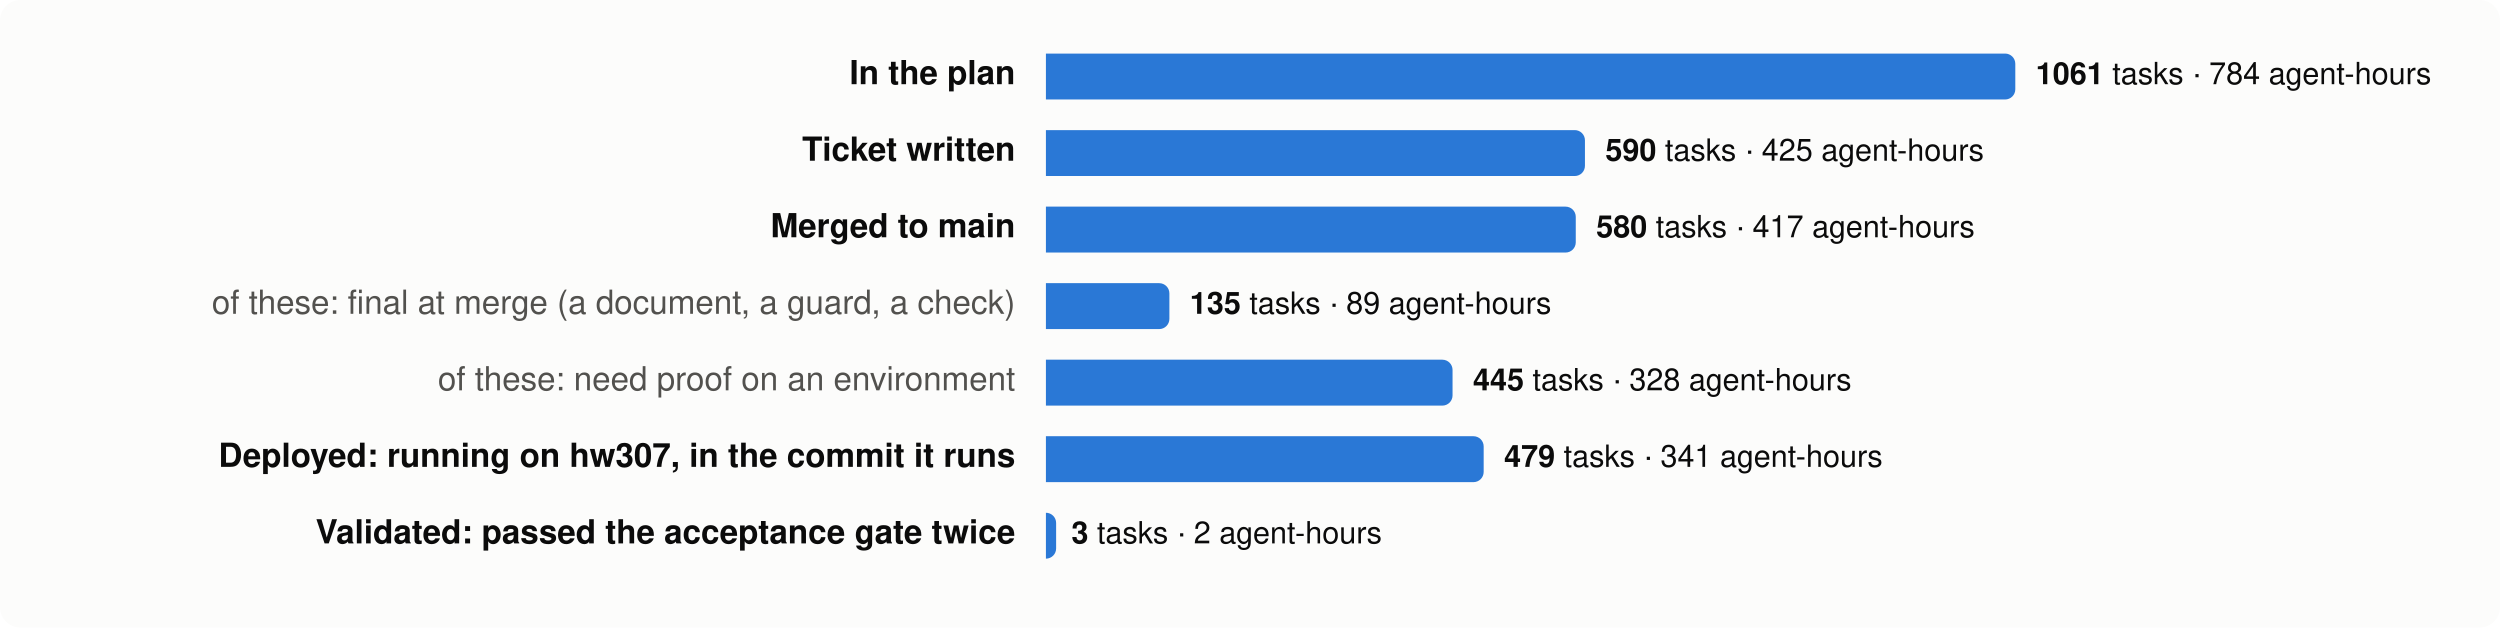
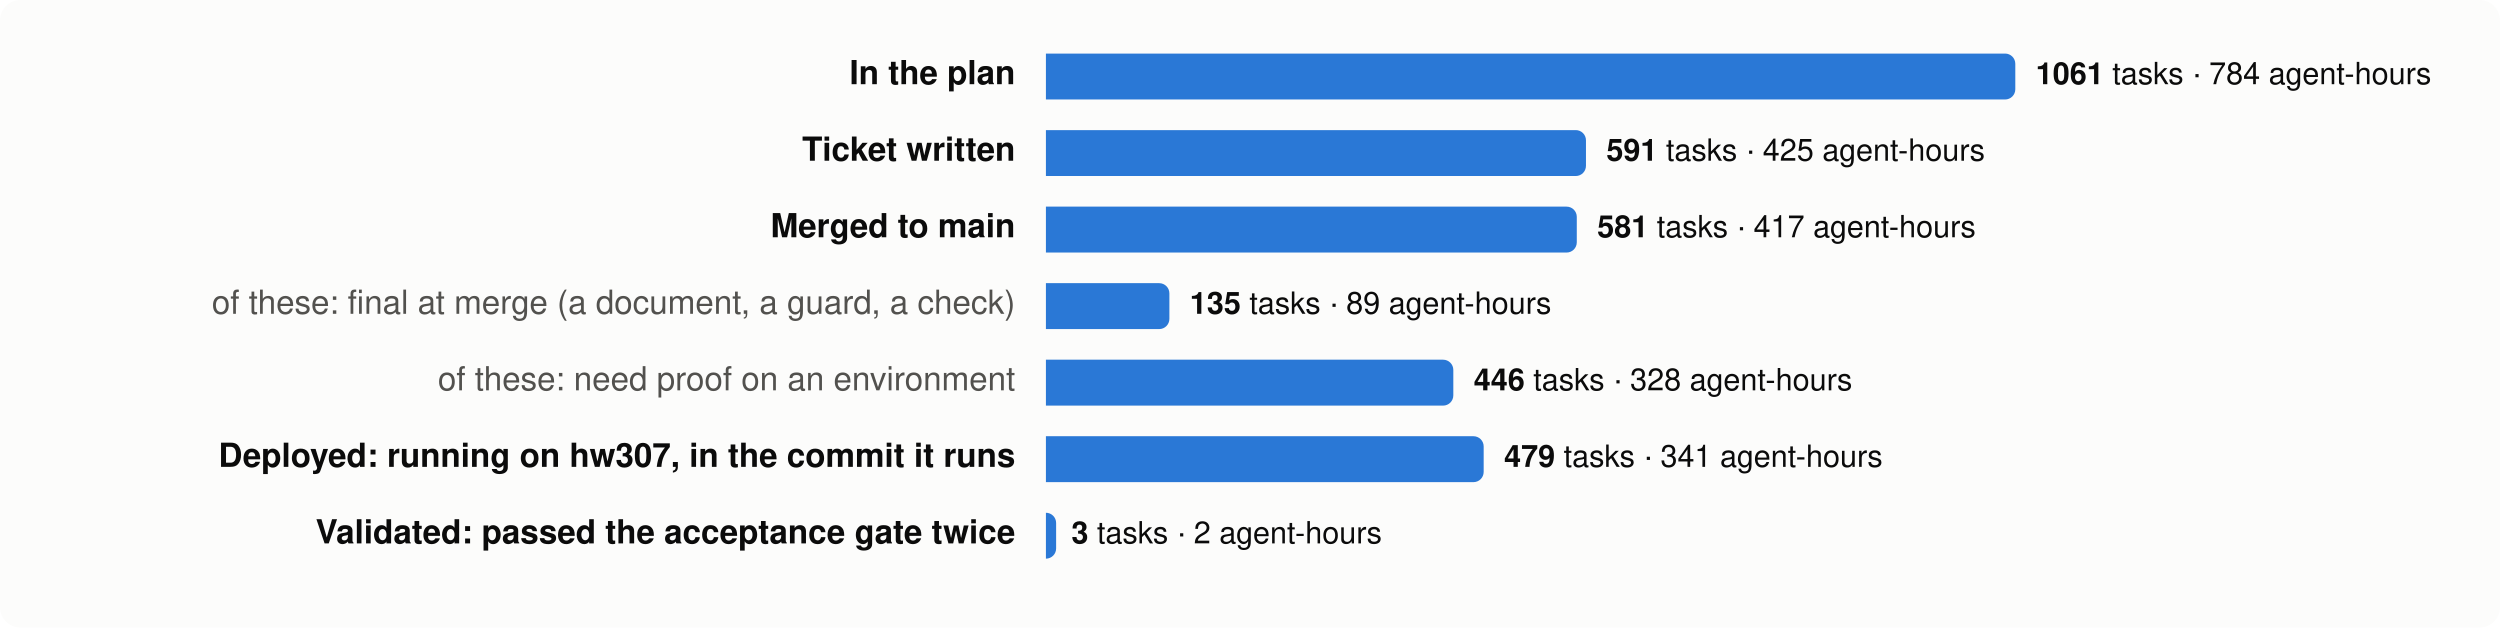
<svg xmlns="http://www.w3.org/2000/svg" viewBox="0 0 980 246" width="980" height="246" font-family="system-ui,-apple-system,Segoe UI,Helvetica,Arial,sans-serif" font-size="13">
  <rect width="980" height="246" rx="8" fill="#fcfcfb" />
  <text x="398" y="33" text-anchor="end" fill="#0b0b0b" font-weight="600">In the plan</text>
  <path d="M410,21 h376.0 a4,4 0 0 1 4,4 v10 a4,4 0 0 1 -4,4 h-376.0 z" fill="#2a78d6" />
  <text x="798.0" y="33" fill="#0b0b0b" font-size="12">
    <tspan font-weight="600">1061</tspan> tasks · 784 agent-hours</text>
  <text x="398" y="63" text-anchor="end" fill="#0b0b0b" font-weight="600">Ticket written</text>
-   <path d="M410,51 h207.3 a4,4 0 0 1 4,4 v10 a4,4 0 0 1 -4,4 h-207.3 z" fill="#2a78d6" />
-   <text x="629.3" y="63" fill="#0b0b0b" font-size="12">
-     <tspan font-weight="600">590</tspan> tasks · 425 agent-hours</text>
+   <path d="M410,51 h207.7 a4,4 0 0 1 4,4 v10 a4,4 0 0 1 -4,4 h-207.7 z" fill="#2a78d6" />
+   <text x="629.7" y="63" fill="#0b0b0b" font-size="12">
+     <tspan font-weight="600">591</tspan> tasks · 425 agent-hours</text>
  <text x="398" y="93" text-anchor="end" fill="#0b0b0b" font-weight="600">Merged to main</text>
-   <path d="M410,81 h203.7 a4,4 0 0 1 4,4 v10 a4,4 0 0 1 -4,4 h-203.7 z" fill="#2a78d6" />
-   <text x="625.7" y="93" fill="#0b0b0b" font-size="12">
-     <tspan font-weight="600">580</tspan> tasks · 417 agent-hours</text>
+   <path d="M410,81 h204.1 a4,4 0 0 1 4,4 v10 a4,4 0 0 1 -4,4 h-204.1 z" fill="#2a78d6" />
+   <text x="626.1" y="93" fill="#0b0b0b" font-size="12">
+     <tspan font-weight="600">581</tspan> tasks · 417 agent-hours</text>
  <text x="398" y="123" text-anchor="end" fill="#52514e" font-weight="400">of these: final at merge (a document, a guard, a check)</text>
  <path d="M410,111 h44.4 a4,4 0 0 1 4,4 v10 a4,4 0 0 1 -4,4 h-44.4 z" fill="#2a78d6" />
  <text x="466.4" y="123" fill="#0b0b0b" font-size="12">
    <tspan font-weight="600">135</tspan> tasks · 89 agent-hours</text>
  <text x="398" y="153" text-anchor="end" fill="#52514e" font-weight="400">of these: need proof on an environment</text>
-   <path d="M410,141 h155.4 a4,4 0 0 1 4,4 v10 a4,4 0 0 1 -4,4 h-155.4 z" fill="#2a78d6" />
-   <text x="577.4" y="153" fill="#0b0b0b" font-size="12">
-     <tspan font-weight="600">445</tspan> tasks · 328 agent-hours</text>
+   <path d="M410,141 h155.7 a4,4 0 0 1 4,4 v10 a4,4 0 0 1 -4,4 h-155.7 z" fill="#2a78d6" />
+   <text x="577.7" y="153" fill="#0b0b0b" font-size="12">
+     <tspan font-weight="600">446</tspan> tasks · 328 agent-hours</text>
  <text x="398" y="183" text-anchor="end" fill="#0b0b0b" font-weight="600">Deployed: running on hw307, in the commit it runs</text>
  <path d="M410,171 h167.6 a4,4 0 0 1 4,4 v10 a4,4 0 0 1 -4,4 h-167.6 z" fill="#2a78d6" />
  <text x="589.6" y="183" fill="#0b0b0b" font-size="12">
    <tspan font-weight="600">479</tspan> tasks · 341 agent-hours</text>
  <text x="398" y="213" text-anchor="end" fill="#0b0b0b" font-weight="600">Validated: passed the acceptance gate twice</text>
  <path d="M410,201 h0.0 a4,4 0 0 1 4,4 v10 a4,4 0 0 1 -4,4 h-0.0 z" fill="#2a78d6" />
  <text x="420.0" y="213" fill="#0b0b0b" font-size="12">
    <tspan font-weight="600">3</tspan> tasks · 2 agent-hours</text>
</svg>
